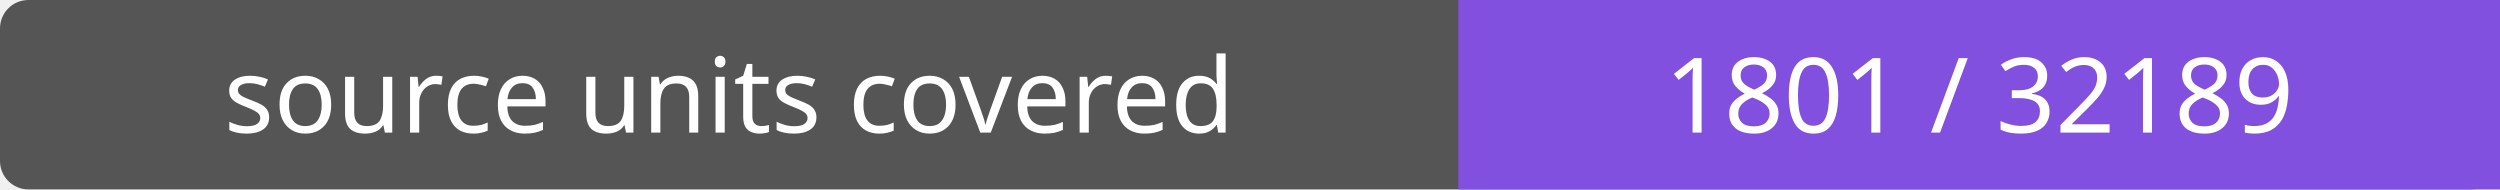
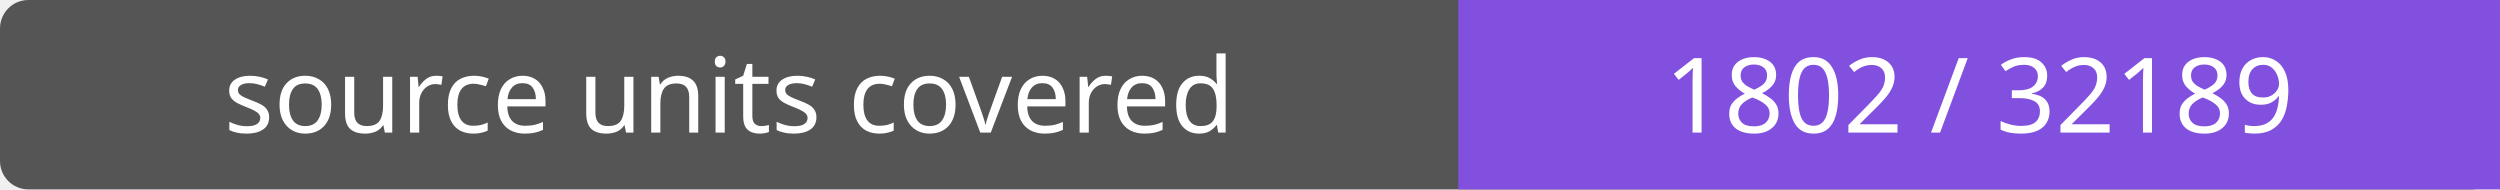
- <svg xmlns="http://www.w3.org/2000/svg" width="264" height="20" role="img" aria-label="source units covered: 1801 / 32189">
+ <svg xmlns="http://www.w3.org/2000/svg" width="264" height="20" role="img" aria-label="source units covered: 1802 / 32189">
  <rect width="264" height="20" rx="3" fill="#555" />
  <path fill="#8250df" d="M154 0h110v20H154z" />
  <g fill="#fff" text-anchor="middle" font-family="Verdana,sans-serif" font-size="11">
    <text x="77.0" y="14">source units covered</text>
-     <text x="209.0" y="14">1801 / 32189</text>
+     <text x="209.0" y="14">1802 / 32189</text>
  </g>
</svg>
